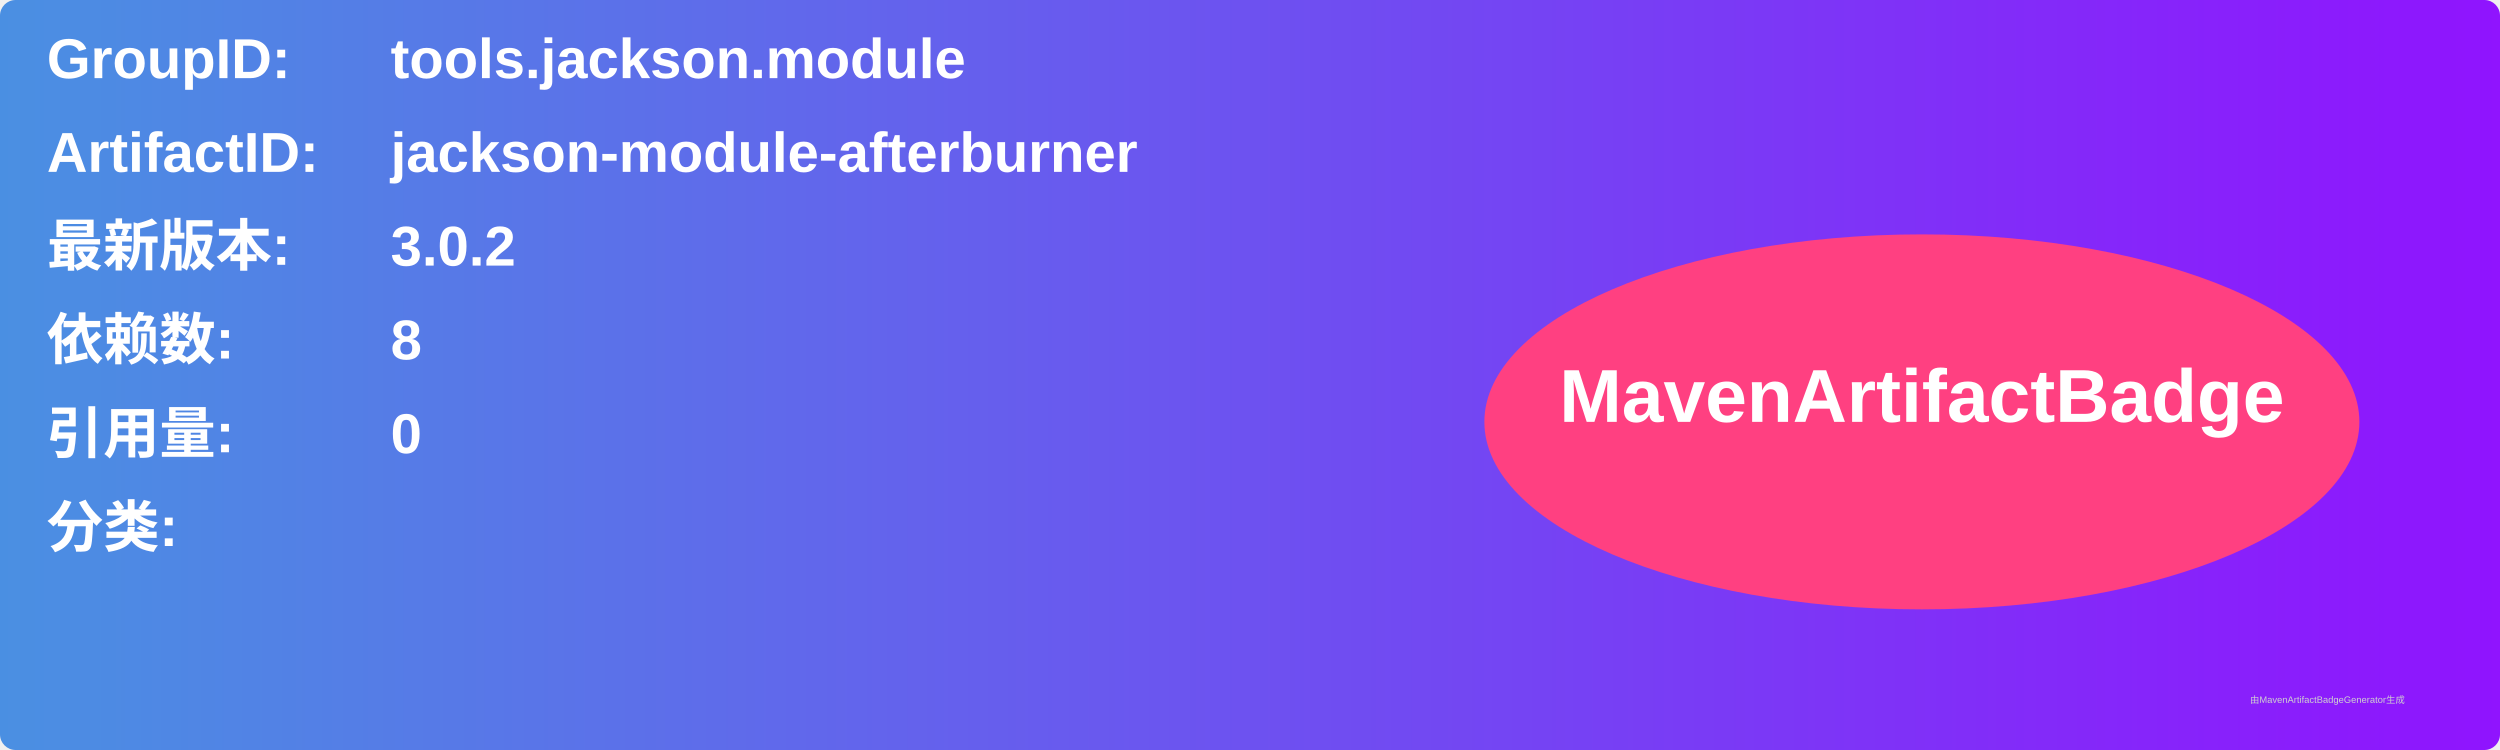
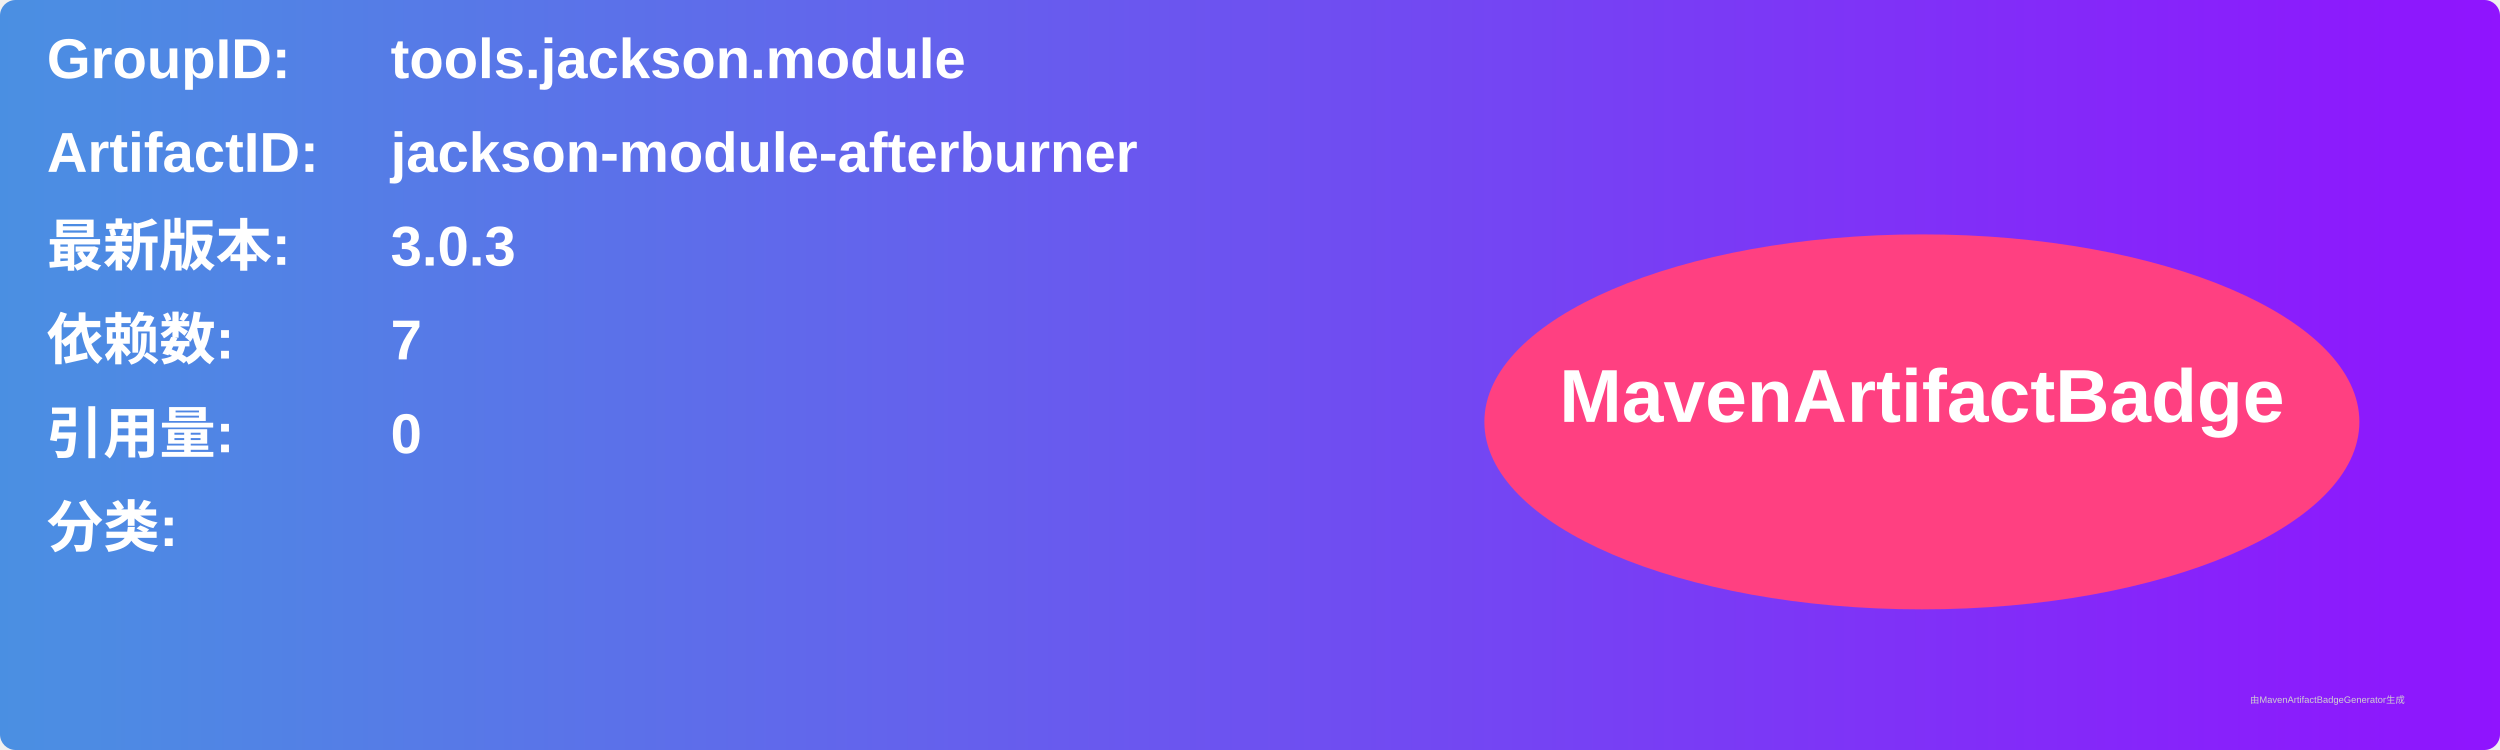
<svg xmlns="http://www.w3.org/2000/svg" width="800" height="240" viewBox="0 0 800 240">
  <linearGradient id="grad" x1="0%" y1="0%" x2="100%" y2="0%">
    <stop offset="0%" stop-color="#4a90e2" />
    <stop offset="100%" stop-color="#9013fe" />
  </linearGradient>
  <rect width="100%" height="100%" rx="5" ry="5" fill="url(#grad)" />
  <g transform="translate(15, 15)">
    <text x="0" y="10" font-family="Arial" font-size="18" fill="white" font-weight="bold" width="260">GroupID:</text>
    <text x="110" y="10" font-family="Arial" font-size="18" fill="white" font-weight="bold" width="460">tools.jackson.module</text>
    <text x="0" y="40" font-family="Arial" font-size="18" fill="white" font-weight="bold" width="260">ArtifactID:</text>
    <text x="110" y="40" font-family="Arial" font-size="18" fill="white" font-weight="bold" width="460">jackson-module-afterburner</text>
    <text x="0" y="70" font-family="Arial" font-size="18" fill="white" font-weight="bold">最新版本:</text>
    <text x="110" y="70" font-family="Arial" font-size="18" fill="white" font-weight="bold">
-       <tspan font-weight="bold">3.0.2</tspan>
+       <tspan font-weight="bold">3.0.3</tspan>
    </text>
    <text x="0" y="100" font-family="Arial" font-size="18" fill="white" font-weight="bold">依赖数: </text>
    <text x="110" y="100" font-family="Arial" font-size="18" fill="white">
-       <tspan font-weight="bold">8</tspan>
+       <tspan font-weight="bold">7</tspan>
    </text>
    <text x="0" y="130" font-family="Arial" font-size="18" fill="white" font-weight="bold">引用量: </text>
    <text x="110" y="130" font-family="Arial" font-size="18" fill="white">
      <tspan font-weight="bold">0</tspan>
    </text>
    <text x="0" y="160" font-family="Arial" font-size="18" fill="white" font-weight="bold">分类:</text>
    <text x="10" y="190" font-family="Arial" font-size="10" fill="white">
      <tspan font-weight="bold" />
    </text>
    <ellipse cx="600" cy="120" rx="140" ry="60" fill="#ff4081" />
    <text x="600" y="120" text-anchor="middle" font-family="Arial" font-size="24" fill="white" font-weight="bold">MavenArtifactBadge</text>
  </g>
  <text x="720" y="225" font-family="Arial" font-size="3" fill="#d0d0d0">由MavenArtifactBadgeGenerator生成</text>
</svg>
